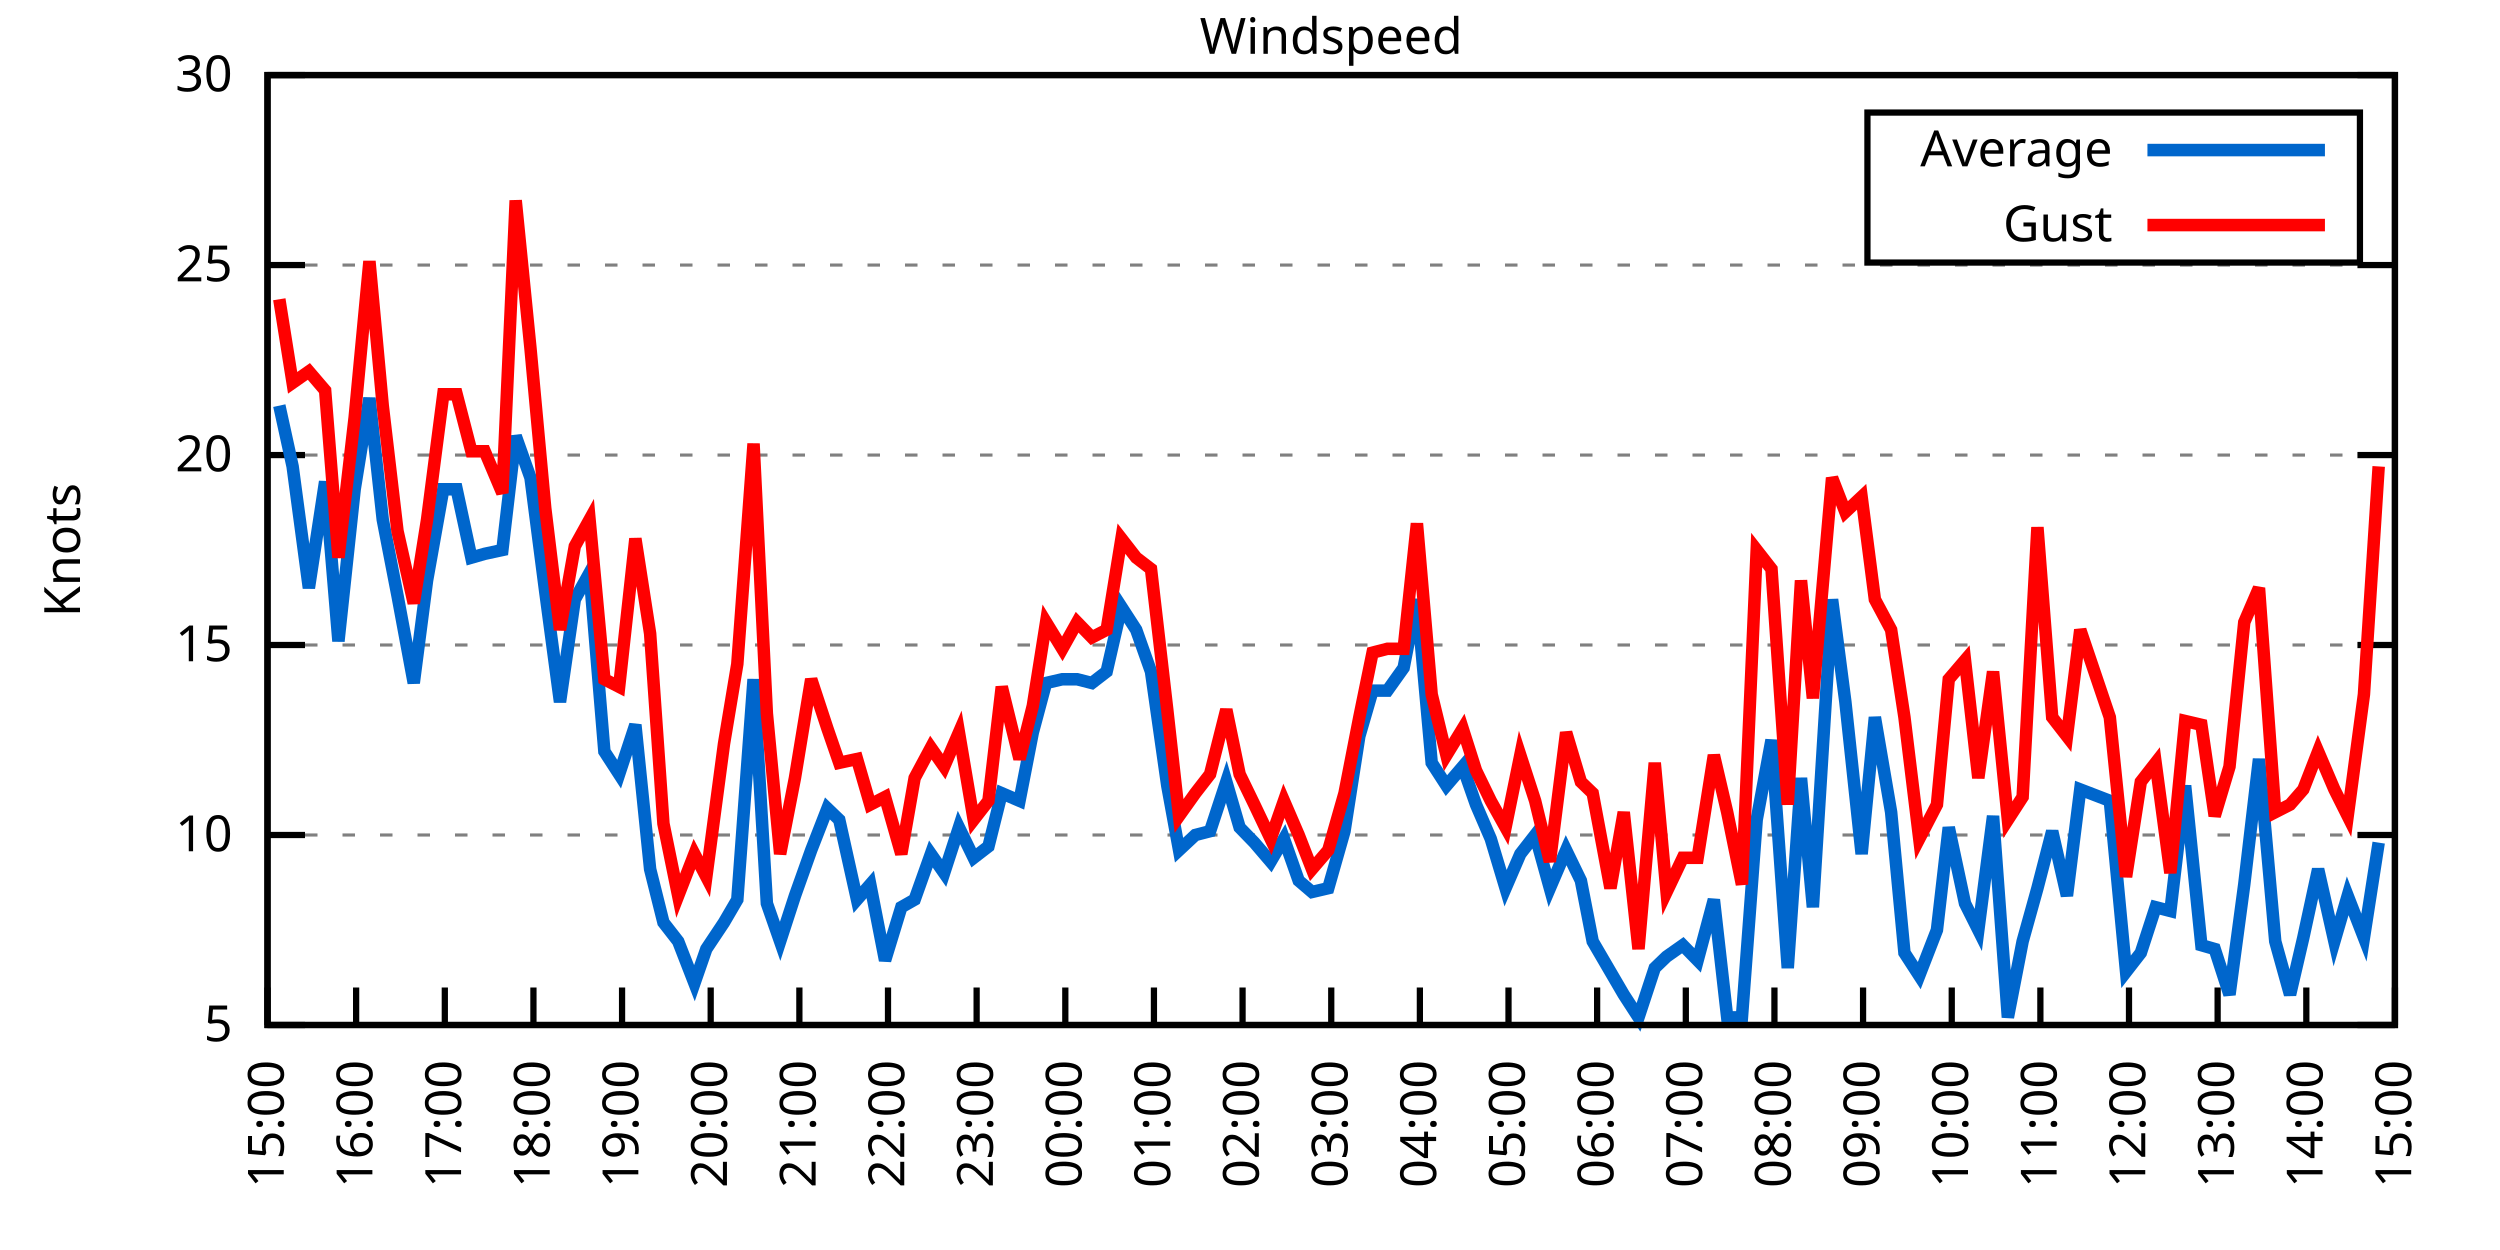
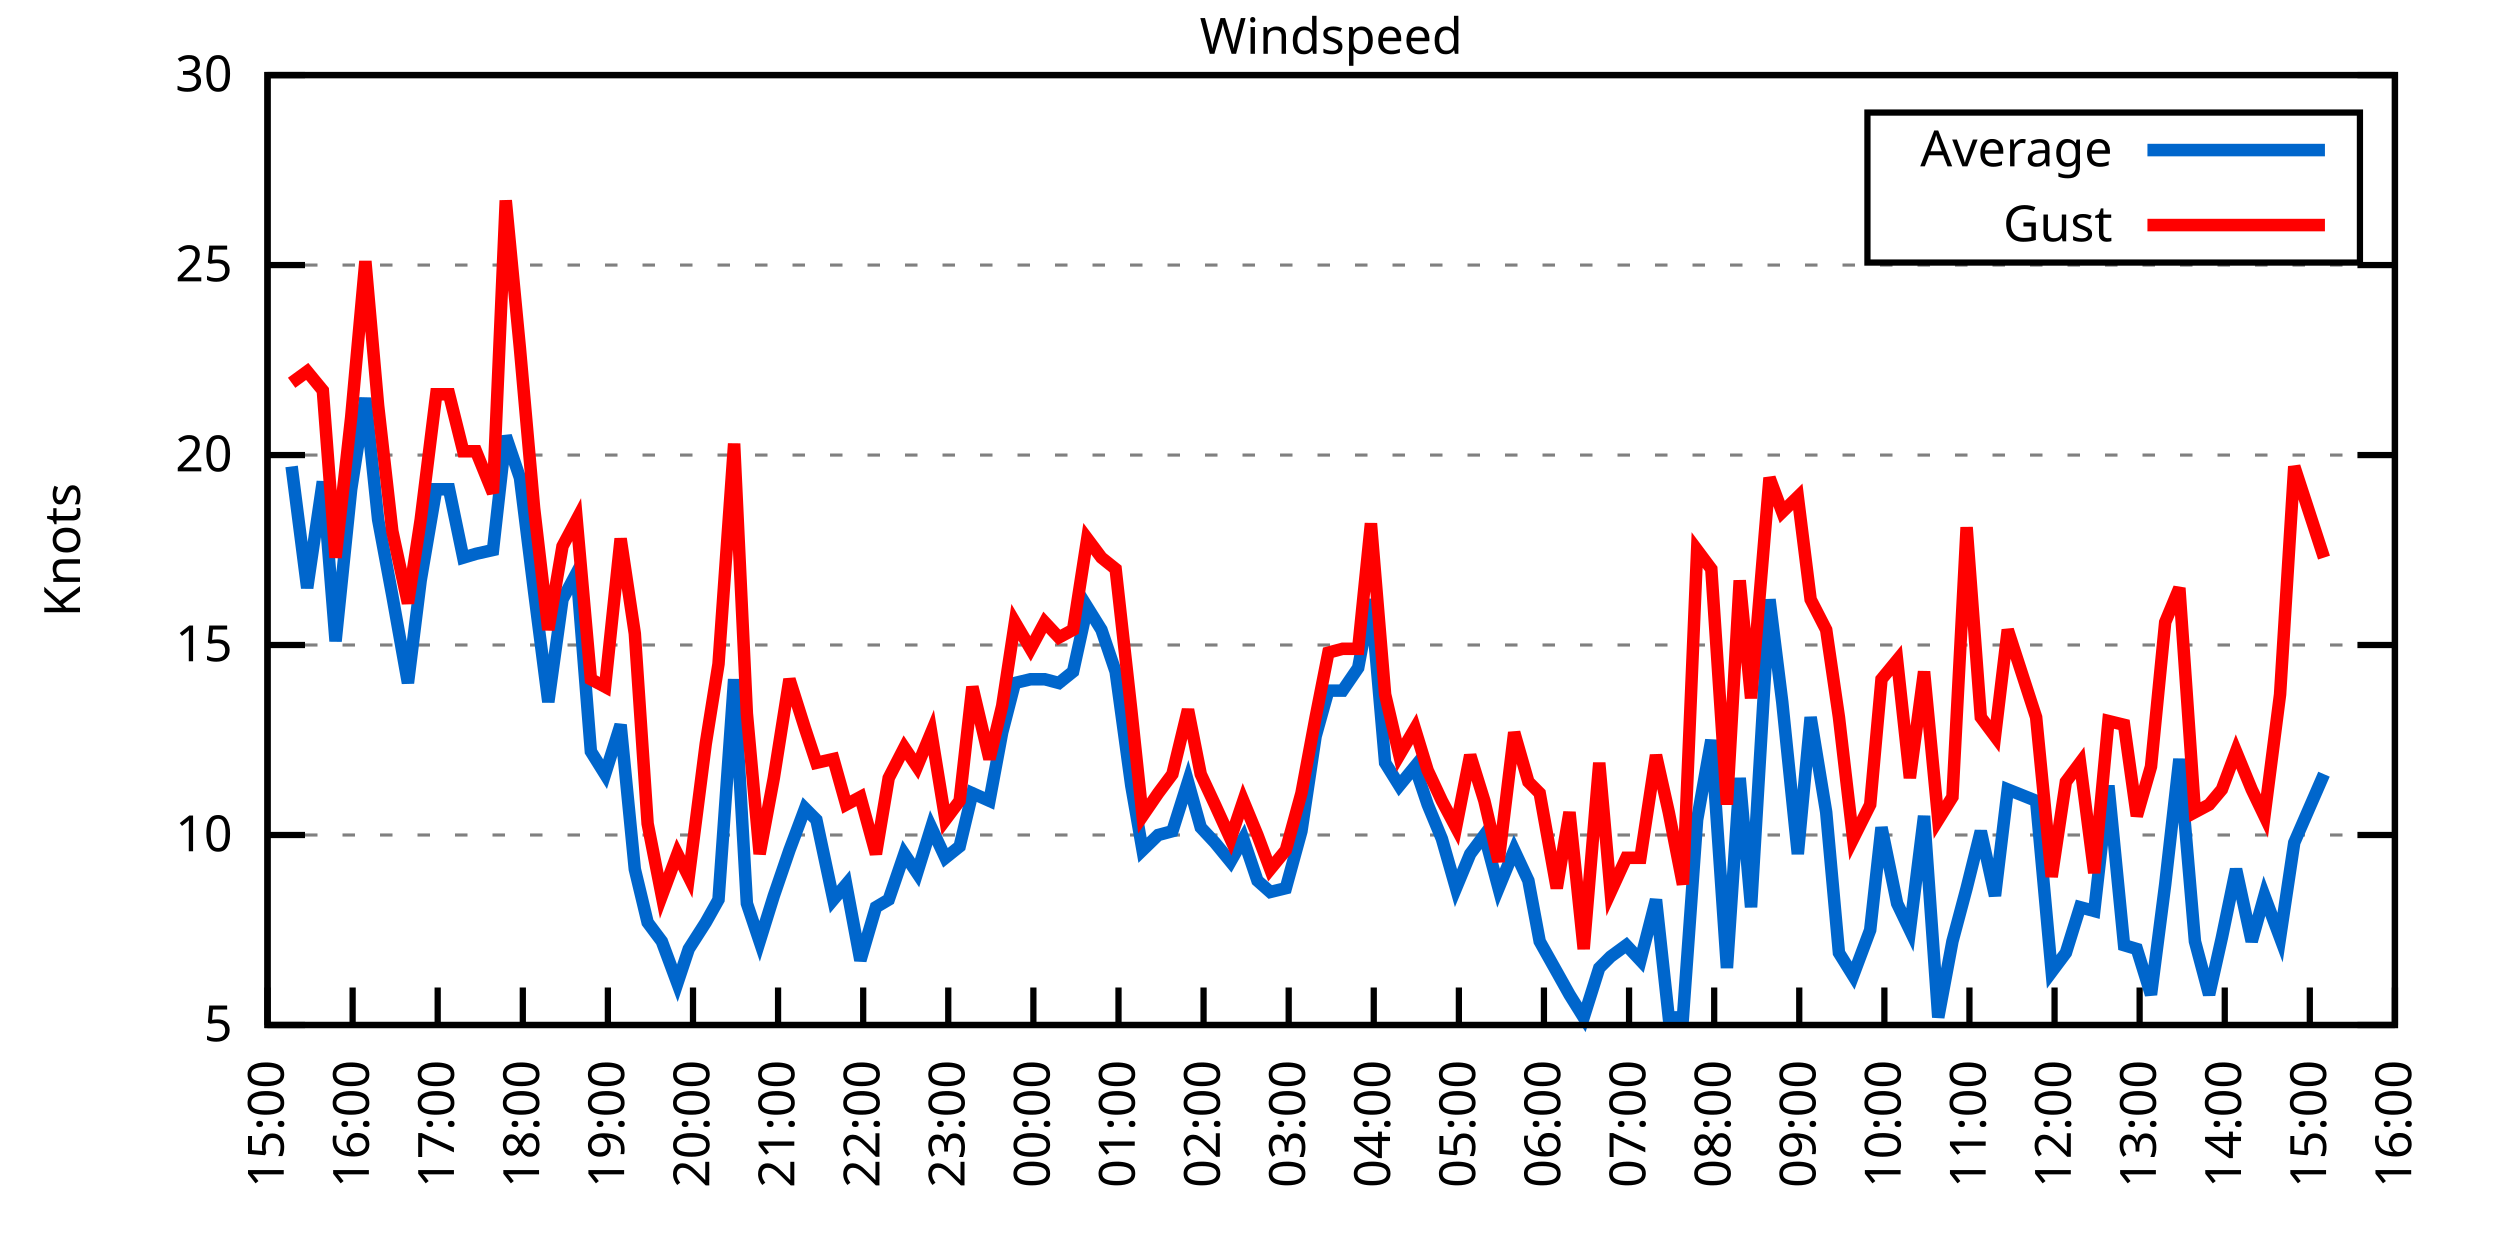
<svg xmlns="http://www.w3.org/2000/svg" xmlns:xlink="http://www.w3.org/1999/xlink" width="400" height="200" viewBox="0 0 400 200">
  <g id="gnuplot_canvas">
    <rect x="0" y="0" width="400" height="200" fill="none" />
    <defs>
      <circle id="gpDot" r="0.5" stroke-width="0.5" stroke="currentColor" />
      <path id="gpPt0" stroke-width="0.333" stroke="currentColor" d="M-1,0 h2 M0,-1 v2" />
      <path id="gpPt1" stroke-width="0.333" stroke="currentColor" d="M-1,-1 L1,1 M1,-1 L-1,1" />
      <path id="gpPt2" stroke-width="0.333" stroke="currentColor" d="M-1,0 L1,0 M0,-1 L0,1 M-1,-1 L1,1 M-1,1 L1,-1" />
      <rect id="gpPt3" stroke-width="0.333" stroke="currentColor" x="-1" y="-1" width="2" height="2" />
      <rect id="gpPt4" stroke-width="0.333" stroke="currentColor" fill="currentColor" x="-1" y="-1" width="2" height="2" />
      <circle id="gpPt5" stroke-width="0.333" stroke="currentColor" cx="0" cy="0" r="1" />
      <use xlink:href="#gpPt5" id="gpPt6" fill="currentColor" stroke="none" />
      <path id="gpPt7" stroke-width="0.333" stroke="currentColor" d="M0,-1.33 L-1.33,0.67 L1.33,0.67 z" />
      <use xlink:href="#gpPt7" id="gpPt8" fill="currentColor" stroke="none" />
      <use xlink:href="#gpPt7" id="gpPt9" stroke="currentColor" transform="rotate(180)" />
      <use xlink:href="#gpPt9" id="gpPt10" fill="currentColor" stroke="none" />
      <use xlink:href="#gpPt3" id="gpPt11" stroke="currentColor" transform="rotate(45)" />
      <use xlink:href="#gpPt11" id="gpPt12" fill="currentColor" stroke="none" />
      <path id="gpPt13" stroke-width="0.333" stroke="currentColor" d="M0,1.330 L1.265,0.411 L0.782,-1.067 L-0.782,-1.076 L-1.265,0.411 z" />
      <use xlink:href="#gpPt13" id="gpPt14" fill="currentColor" stroke="none" />
      <filter id="textbox" filterUnits="objectBoundingBox" x="0" y="0" height="1" width="1">
        <feFlood flood-color="white" flood-opacity="1" result="bgnd" />
        <feComposite in="SourceGraphic" in2="bgnd" operator="atop" />
      </filter>
      <filter id="greybox" filterUnits="objectBoundingBox" x="0" y="0" height="1" width="1">
        <feFlood flood-color="lightgrey" flood-opacity="1" result="grey" />
        <feComposite in="SourceGraphic" in2="grey" operator="atop" />
      </filter>
    </defs>
    <g fill="none" color="white" stroke="currentColor" stroke-width="1.00" stroke-linecap="butt" stroke-linejoin="miter">
</g>
    <g fill="none" color="black" stroke="currentColor" stroke-width="1.00" stroke-linecap="butt" stroke-linejoin="miter">
      <g stroke="none" shape-rendering="crispEdges">
        <polygon fill="rgb(255, 255, 255)" points="42.80,164.00 383.18,164.00 383.18,12.02 42.80,12.02 " />
      </g>
    </g>
    <g fill="none" color="black" stroke="currentColor" stroke-width="1.00" stroke-linecap="butt" stroke-linejoin="miter">
</g>
    <g fill="none" color="black" stroke="black" stroke-width="0.50" stroke-linecap="butt" stroke-linejoin="miter">
</g>
    <g fill="none" color="gray" stroke="currentColor" stroke-width="0.50" stroke-linecap="butt" stroke-linejoin="miter">
      <path stroke="gray" stroke-dasharray="2,4" class="gridline" d="M42.80,164.00 L383.19,164.00  " />
    </g>
    <g fill="none" color="gray" stroke="gray" stroke-width="1.00" stroke-linecap="butt" stroke-linejoin="miter">
</g>
    <g fill="none" color="black" stroke="currentColor" stroke-width="1.00" stroke-linecap="butt" stroke-linejoin="miter">
      <path stroke="black" d="M42.80,164.00 L48.80,164.00 M383.19,164.00 L377.19,164.00  " />
      <g transform="translate(37.20,166.60)" stroke="none" fill="black" font-family="Sans" font-size="8.00" text-anchor="end">
        <text>
          <tspan font-family="Sans"> 5</tspan>
        </text>
      </g>
    </g>
    <g fill="none" color="black" stroke="currentColor" stroke-width="1.00" stroke-linecap="butt" stroke-linejoin="miter">
</g>
    <g fill="none" color="black" stroke="black" stroke-width="0.50" stroke-linecap="butt" stroke-linejoin="miter">
</g>
    <g fill="none" color="gray" stroke="currentColor" stroke-width="0.50" stroke-linecap="butt" stroke-linejoin="miter">
      <path stroke="gray" stroke-dasharray="2,4" class="gridline" d="M42.80,133.60 L383.19,133.60  " />
    </g>
    <g fill="none" color="gray" stroke="gray" stroke-width="1.00" stroke-linecap="butt" stroke-linejoin="miter">
</g>
    <g fill="none" color="black" stroke="currentColor" stroke-width="1.00" stroke-linecap="butt" stroke-linejoin="miter">
      <path stroke="black" d="M42.80,133.60 L48.80,133.60 M383.19,133.60 L377.19,133.60  " />
      <g transform="translate(37.20,136.20)" stroke="none" fill="black" font-family="Sans" font-size="8.00" text-anchor="end">
        <text>
          <tspan font-family="Sans"> 10</tspan>
        </text>
      </g>
    </g>
    <g fill="none" color="black" stroke="currentColor" stroke-width="1.00" stroke-linecap="butt" stroke-linejoin="miter">
</g>
    <g fill="none" color="black" stroke="black" stroke-width="0.50" stroke-linecap="butt" stroke-linejoin="miter">
</g>
    <g fill="none" color="gray" stroke="currentColor" stroke-width="0.50" stroke-linecap="butt" stroke-linejoin="miter">
      <path stroke="gray" stroke-dasharray="2,4" class="gridline" d="M42.80,103.20 L383.19,103.20  " />
    </g>
    <g fill="none" color="gray" stroke="gray" stroke-width="1.00" stroke-linecap="butt" stroke-linejoin="miter">
</g>
    <g fill="none" color="black" stroke="currentColor" stroke-width="1.00" stroke-linecap="butt" stroke-linejoin="miter">
      <path stroke="black" d="M42.80,103.20 L48.80,103.20 M383.19,103.20 L377.19,103.20  " />
      <g transform="translate(37.20,105.80)" stroke="none" fill="black" font-family="Sans" font-size="8.00" text-anchor="end">
        <text>
          <tspan font-family="Sans"> 15</tspan>
        </text>
      </g>
    </g>
    <g fill="none" color="black" stroke="currentColor" stroke-width="1.00" stroke-linecap="butt" stroke-linejoin="miter">
</g>
    <g fill="none" color="black" stroke="black" stroke-width="0.50" stroke-linecap="butt" stroke-linejoin="miter">
</g>
    <g fill="none" color="gray" stroke="currentColor" stroke-width="0.50" stroke-linecap="butt" stroke-linejoin="miter">
      <path stroke="gray" stroke-dasharray="2,4" class="gridline" d="M42.80,72.81 L383.19,72.81  " />
    </g>
    <g fill="none" color="gray" stroke="gray" stroke-width="1.00" stroke-linecap="butt" stroke-linejoin="miter">
</g>
    <g fill="none" color="black" stroke="currentColor" stroke-width="1.00" stroke-linecap="butt" stroke-linejoin="miter">
      <path stroke="black" d="M42.80,72.81 L48.80,72.81 M383.19,72.81 L377.19,72.81  " />
      <g transform="translate(37.20,75.41)" stroke="none" fill="black" font-family="Sans" font-size="8.00" text-anchor="end">
        <text>
          <tspan font-family="Sans"> 20</tspan>
        </text>
      </g>
    </g>
    <g fill="none" color="black" stroke="currentColor" stroke-width="1.00" stroke-linecap="butt" stroke-linejoin="miter">
</g>
    <g fill="none" color="black" stroke="black" stroke-width="0.50" stroke-linecap="butt" stroke-linejoin="miter">
</g>
    <g fill="none" color="gray" stroke="currentColor" stroke-width="0.50" stroke-linecap="butt" stroke-linejoin="miter">
      <path stroke="gray" stroke-dasharray="2,4" class="gridline" d="M42.80,42.41 L383.19,42.41  " />
    </g>
    <g fill="none" color="gray" stroke="gray" stroke-width="1.00" stroke-linecap="butt" stroke-linejoin="miter">
</g>
    <g fill="none" color="black" stroke="currentColor" stroke-width="1.00" stroke-linecap="butt" stroke-linejoin="miter">
      <path stroke="black" d="M42.80,42.41 L48.80,42.41 M383.19,42.41 L377.19,42.41  " />
      <g transform="translate(37.20,45.01)" stroke="none" fill="black" font-family="Sans" font-size="8.00" text-anchor="end">
        <text>
          <tspan font-family="Sans"> 25</tspan>
        </text>
      </g>
    </g>
    <g fill="none" color="black" stroke="currentColor" stroke-width="1.00" stroke-linecap="butt" stroke-linejoin="miter">
</g>
    <g fill="none" color="black" stroke="black" stroke-width="0.50" stroke-linecap="butt" stroke-linejoin="miter">
</g>
    <g fill="none" color="gray" stroke="currentColor" stroke-width="0.50" stroke-linecap="butt" stroke-linejoin="miter">
      <path stroke="gray" stroke-dasharray="2,4" class="gridline" d="M42.80,12.01 L383.19,12.01  " />
    </g>
    <g fill="none" color="gray" stroke="gray" stroke-width="1.00" stroke-linecap="butt" stroke-linejoin="miter">
</g>
    <g fill="none" color="black" stroke="currentColor" stroke-width="1.00" stroke-linecap="butt" stroke-linejoin="miter">
      <path stroke="black" d="M42.80,12.01 L48.80,12.01 M383.19,12.01 L377.19,12.01  " />
      <g transform="translate(37.20,14.61)" stroke="none" fill="black" font-family="Sans" font-size="8.00" text-anchor="end">
        <text>
          <tspan font-family="Sans"> 30</tspan>
        </text>
      </g>
    </g>
    <g fill="none" color="black" stroke="currentColor" stroke-width="1.00" stroke-linecap="butt" stroke-linejoin="miter">
      <path stroke="black" d="M42.80,164.00 L42.80,158.00  " />
      <g transform="translate(45.40,169.60) rotate(270.00)" stroke="none" fill="black" font-family="Sans" font-size="8.00" text-anchor="end">
        <text>
          <tspan font-family="Sans">15:00</tspan>
        </text>
      </g>
    </g>
    <g fill="none" color="black" stroke="currentColor" stroke-width="1.00" stroke-linecap="butt" stroke-linejoin="miter">
-       <path stroke="black" d="M56.98,164.00 L56.98,158.00  " />
-       <g transform="translate(59.58,169.60) rotate(270.00)" stroke="none" fill="black" font-family="Sans" font-size="8.00" text-anchor="end">
+       <path stroke="black" d="M56.42,164.00 L56.42,158.00  " />
+       <g transform="translate(59.02,169.60) rotate(270.00)" stroke="none" fill="black" font-family="Sans" font-size="8.00" text-anchor="end">
        <text>
          <tspan font-family="Sans">16:00</tspan>
        </text>
      </g>
    </g>
    <g fill="none" color="black" stroke="currentColor" stroke-width="1.00" stroke-linecap="butt" stroke-linejoin="miter">
-       <path stroke="black" d="M71.17,164.00 L71.17,158.00  " />
-       <g transform="translate(73.77,169.60) rotate(270.00)" stroke="none" fill="black" font-family="Sans" font-size="8.00" text-anchor="end">
+       <path stroke="black" d="M70.03,164.00 L70.03,158.00  " />
+       <g transform="translate(72.63,169.60) rotate(270.00)" stroke="none" fill="black" font-family="Sans" font-size="8.00" text-anchor="end">
        <text>
          <tspan font-family="Sans">17:00</tspan>
        </text>
      </g>
    </g>
    <g fill="none" color="black" stroke="currentColor" stroke-width="1.00" stroke-linecap="butt" stroke-linejoin="miter">
-       <path stroke="black" d="M85.35,164.00 L85.35,158.00  " />
-       <g transform="translate(87.95,169.60) rotate(270.00)" stroke="none" fill="black" font-family="Sans" font-size="8.00" text-anchor="end">
+       <path stroke="black" d="M83.65,164.00 L83.65,158.00  " />
+       <g transform="translate(86.25,169.60) rotate(270.00)" stroke="none" fill="black" font-family="Sans" font-size="8.00" text-anchor="end">
        <text>
          <tspan font-family="Sans">18:00</tspan>
        </text>
      </g>
    </g>
    <g fill="none" color="black" stroke="currentColor" stroke-width="1.00" stroke-linecap="butt" stroke-linejoin="miter">
-       <path stroke="black" d="M99.53,164.00 L99.53,158.00  " />
-       <g transform="translate(102.13,169.60) rotate(270.00)" stroke="none" fill="black" font-family="Sans" font-size="8.00" text-anchor="end">
+       <path stroke="black" d="M97.26,164.00 L97.26,158.00  " />
+       <g transform="translate(99.86,169.60) rotate(270.00)" stroke="none" fill="black" font-family="Sans" font-size="8.00" text-anchor="end">
        <text>
          <tspan font-family="Sans">19:00</tspan>
        </text>
      </g>
    </g>
    <g fill="none" color="black" stroke="currentColor" stroke-width="1.00" stroke-linecap="butt" stroke-linejoin="miter">
-       <path stroke="black" d="M113.71,164.00 L113.71,158.00  " />
-       <g transform="translate(116.31,169.60) rotate(270.00)" stroke="none" fill="black" font-family="Sans" font-size="8.00" text-anchor="end">
+       <path stroke="black" d="M110.88,164.00 L110.88,158.00  " />
+       <g transform="translate(113.48,169.60) rotate(270.00)" stroke="none" fill="black" font-family="Sans" font-size="8.00" text-anchor="end">
        <text>
          <tspan font-family="Sans">20:00</tspan>
        </text>
      </g>
    </g>
    <g fill="none" color="black" stroke="currentColor" stroke-width="1.00" stroke-linecap="butt" stroke-linejoin="miter">
-       <path stroke="black" d="M127.90,164.00 L127.90,158.00  " />
-       <g transform="translate(130.50,169.60) rotate(270.00)" stroke="none" fill="black" font-family="Sans" font-size="8.00" text-anchor="end">
+       <path stroke="black" d="M124.49,164.00 L124.49,158.00  " />
+       <g transform="translate(127.09,169.60) rotate(270.00)" stroke="none" fill="black" font-family="Sans" font-size="8.00" text-anchor="end">
        <text>
          <tspan font-family="Sans">21:00</tspan>
        </text>
      </g>
    </g>
    <g fill="none" color="black" stroke="currentColor" stroke-width="1.00" stroke-linecap="butt" stroke-linejoin="miter">
-       <path stroke="black" d="M142.08,164.00 L142.08,158.00  " />
-       <g transform="translate(144.68,169.60) rotate(270.00)" stroke="none" fill="black" font-family="Sans" font-size="8.00" text-anchor="end">
+       <path stroke="black" d="M138.11,164.00 L138.11,158.00  " />
+       <g transform="translate(140.71,169.60) rotate(270.00)" stroke="none" fill="black" font-family="Sans" font-size="8.00" text-anchor="end">
        <text>
          <tspan font-family="Sans">22:00</tspan>
        </text>
      </g>
    </g>
    <g fill="none" color="black" stroke="currentColor" stroke-width="1.00" stroke-linecap="butt" stroke-linejoin="miter">
-       <path stroke="black" d="M156.26,164.00 L156.26,158.00  " />
-       <g transform="translate(158.86,169.60) rotate(270.00)" stroke="none" fill="black" font-family="Sans" font-size="8.00" text-anchor="end">
+       <path stroke="black" d="M151.72,164.00 L151.72,158.00  " />
+       <g transform="translate(154.32,169.60) rotate(270.00)" stroke="none" fill="black" font-family="Sans" font-size="8.00" text-anchor="end">
        <text>
          <tspan font-family="Sans">23:00</tspan>
        </text>
      </g>
    </g>
    <g fill="none" color="black" stroke="currentColor" stroke-width="1.00" stroke-linecap="butt" stroke-linejoin="miter">
-       <path stroke="black" d="M170.45,164.00 L170.45,158.00  " />
-       <g transform="translate(173.05,169.60) rotate(270.00)" stroke="none" fill="black" font-family="Sans" font-size="8.00" text-anchor="end">
+       <path stroke="black" d="M165.34,164.00 L165.34,158.00  " />
+       <g transform="translate(167.94,169.60) rotate(270.00)" stroke="none" fill="black" font-family="Sans" font-size="8.00" text-anchor="end">
        <text>
          <tspan font-family="Sans">00:00</tspan>
        </text>
      </g>
    </g>
    <g fill="none" color="black" stroke="currentColor" stroke-width="1.00" stroke-linecap="butt" stroke-linejoin="miter">
-       <path stroke="black" d="M184.63,164.00 L184.63,158.00  " />
-       <g transform="translate(187.23,169.60) rotate(270.00)" stroke="none" fill="black" font-family="Sans" font-size="8.00" text-anchor="end">
+       <path stroke="black" d="M178.96,164.00 L178.96,158.00  " />
+       <g transform="translate(181.56,169.60) rotate(270.00)" stroke="none" fill="black" font-family="Sans" font-size="8.00" text-anchor="end">
        <text>
          <tspan font-family="Sans">01:00</tspan>
        </text>
      </g>
    </g>
    <g fill="none" color="black" stroke="currentColor" stroke-width="1.00" stroke-linecap="butt" stroke-linejoin="miter">
-       <path stroke="black" d="M198.81,164.00 L198.81,158.00  " />
-       <g transform="translate(201.41,169.60) rotate(270.00)" stroke="none" fill="black" font-family="Sans" font-size="8.00" text-anchor="end">
+       <path stroke="black" d="M192.57,164.00 L192.57,158.00  " />
+       <g transform="translate(195.17,169.60) rotate(270.00)" stroke="none" fill="black" font-family="Sans" font-size="8.00" text-anchor="end">
        <text>
          <tspan font-family="Sans">02:00</tspan>
        </text>
      </g>
    </g>
    <g fill="none" color="black" stroke="currentColor" stroke-width="1.00" stroke-linecap="butt" stroke-linejoin="miter">
-       <path stroke="black" d="M213.00,164.00 L213.00,158.00  " />
-       <g transform="translate(215.60,169.60) rotate(270.00)" stroke="none" fill="black" font-family="Sans" font-size="8.00" text-anchor="end">
+       <path stroke="black" d="M206.19,164.00 L206.19,158.00  " />
+       <g transform="translate(208.79,169.60) rotate(270.00)" stroke="none" fill="black" font-family="Sans" font-size="8.00" text-anchor="end">
        <text>
          <tspan font-family="Sans">03:00</tspan>
        </text>
      </g>
    </g>
    <g fill="none" color="black" stroke="currentColor" stroke-width="1.00" stroke-linecap="butt" stroke-linejoin="miter">
-       <path stroke="black" d="M227.18,164.00 L227.18,158.00  " />
-       <g transform="translate(229.78,169.60) rotate(270.00)" stroke="none" fill="black" font-family="Sans" font-size="8.00" text-anchor="end">
+       <path stroke="black" d="M219.80,164.00 L219.80,158.00  " />
+       <g transform="translate(222.40,169.60) rotate(270.00)" stroke="none" fill="black" font-family="Sans" font-size="8.00" text-anchor="end">
        <text>
          <tspan font-family="Sans">04:00</tspan>
        </text>
      </g>
    </g>
    <g fill="none" color="black" stroke="currentColor" stroke-width="1.00" stroke-linecap="butt" stroke-linejoin="miter">
-       <path stroke="black" d="M241.36,164.00 L241.36,158.00  " />
-       <g transform="translate(243.96,169.60) rotate(270.00)" stroke="none" fill="black" font-family="Sans" font-size="8.00" text-anchor="end">
+       <path stroke="black" d="M233.42,164.00 L233.42,158.00  " />
+       <g transform="translate(236.02,169.60) rotate(270.00)" stroke="none" fill="black" font-family="Sans" font-size="8.00" text-anchor="end">
        <text>
          <tspan font-family="Sans">05:00</tspan>
        </text>
      </g>
    </g>
    <g fill="none" color="black" stroke="currentColor" stroke-width="1.00" stroke-linecap="butt" stroke-linejoin="miter">
-       <path stroke="black" d="M255.54,164.00 L255.54,158.00  " />
-       <g transform="translate(258.14,169.60) rotate(270.00)" stroke="none" fill="black" font-family="Sans" font-size="8.00" text-anchor="end">
+       <path stroke="black" d="M247.03,164.00 L247.03,158.00  " />
+       <g transform="translate(249.63,169.60) rotate(270.00)" stroke="none" fill="black" font-family="Sans" font-size="8.00" text-anchor="end">
        <text>
          <tspan font-family="Sans">06:00</tspan>
        </text>
      </g>
    </g>
    <g fill="none" color="black" stroke="currentColor" stroke-width="1.00" stroke-linecap="butt" stroke-linejoin="miter">
-       <path stroke="black" d="M269.73,164.00 L269.73,158.00  " />
-       <g transform="translate(272.33,169.60) rotate(270.00)" stroke="none" fill="black" font-family="Sans" font-size="8.00" text-anchor="end">
+       <path stroke="black" d="M260.65,164.00 L260.65,158.00  " />
+       <g transform="translate(263.25,169.60) rotate(270.00)" stroke="none" fill="black" font-family="Sans" font-size="8.00" text-anchor="end">
        <text>
          <tspan font-family="Sans">07:00</tspan>
        </text>
      </g>
    </g>
    <g fill="none" color="black" stroke="currentColor" stroke-width="1.00" stroke-linecap="butt" stroke-linejoin="miter">
-       <path stroke="black" d="M283.91,164.00 L283.91,158.00  " />
-       <g transform="translate(286.51,169.60) rotate(270.00)" stroke="none" fill="black" font-family="Sans" font-size="8.00" text-anchor="end">
+       <path stroke="black" d="M274.27,164.00 L274.27,158.00  " />
+       <g transform="translate(276.87,169.60) rotate(270.00)" stroke="none" fill="black" font-family="Sans" font-size="8.00" text-anchor="end">
        <text>
          <tspan font-family="Sans">08:00</tspan>
        </text>
      </g>
    </g>
    <g fill="none" color="black" stroke="currentColor" stroke-width="1.00" stroke-linecap="butt" stroke-linejoin="miter">
-       <path stroke="black" d="M298.09,164.00 L298.09,158.00  " />
-       <g transform="translate(300.69,169.60) rotate(270.00)" stroke="none" fill="black" font-family="Sans" font-size="8.00" text-anchor="end">
+       <path stroke="black" d="M287.88,164.00 L287.88,158.00  " />
+       <g transform="translate(290.48,169.60) rotate(270.00)" stroke="none" fill="black" font-family="Sans" font-size="8.00" text-anchor="end">
        <text>
          <tspan font-family="Sans">09:00</tspan>
        </text>
      </g>
    </g>
    <g fill="none" color="black" stroke="currentColor" stroke-width="1.00" stroke-linecap="butt" stroke-linejoin="miter">
-       <path stroke="black" d="M312.28,164.00 L312.28,158.00  " />
-       <g transform="translate(314.88,169.60) rotate(270.00)" stroke="none" fill="black" font-family="Sans" font-size="8.00" text-anchor="end">
+       <path stroke="black" d="M301.50,164.00 L301.50,158.00  " />
+       <g transform="translate(304.10,169.60) rotate(270.00)" stroke="none" fill="black" font-family="Sans" font-size="8.00" text-anchor="end">
        <text>
          <tspan font-family="Sans">10:00</tspan>
        </text>
      </g>
    </g>
    <g fill="none" color="black" stroke="currentColor" stroke-width="1.00" stroke-linecap="butt" stroke-linejoin="miter">
-       <path stroke="black" d="M326.46,164.00 L326.46,158.00  " />
-       <g transform="translate(329.06,169.60) rotate(270.00)" stroke="none" fill="black" font-family="Sans" font-size="8.00" text-anchor="end">
+       <path stroke="black" d="M315.11,164.00 L315.11,158.00  " />
+       <g transform="translate(317.71,169.60) rotate(270.00)" stroke="none" fill="black" font-family="Sans" font-size="8.00" text-anchor="end">
        <text>
          <tspan font-family="Sans">11:00</tspan>
        </text>
      </g>
    </g>
    <g fill="none" color="black" stroke="currentColor" stroke-width="1.00" stroke-linecap="butt" stroke-linejoin="miter">
-       <path stroke="black" d="M340.64,164.00 L340.64,158.00  " />
-       <g transform="translate(343.24,169.60) rotate(270.00)" stroke="none" fill="black" font-family="Sans" font-size="8.00" text-anchor="end">
+       <path stroke="black" d="M328.73,164.00 L328.73,158.00  " />
+       <g transform="translate(331.33,169.60) rotate(270.00)" stroke="none" fill="black" font-family="Sans" font-size="8.00" text-anchor="end">
        <text>
          <tspan font-family="Sans">12:00</tspan>
        </text>
      </g>
    </g>
    <g fill="none" color="black" stroke="currentColor" stroke-width="1.00" stroke-linecap="butt" stroke-linejoin="miter">
-       <path stroke="black" d="M354.82,164.00 L354.82,158.00  " />
-       <g transform="translate(357.42,169.60) rotate(270.00)" stroke="none" fill="black" font-family="Sans" font-size="8.00" text-anchor="end">
+       <path stroke="black" d="M342.34,164.00 L342.34,158.00  " />
+       <g transform="translate(344.94,169.60) rotate(270.00)" stroke="none" fill="black" font-family="Sans" font-size="8.00" text-anchor="end">
        <text>
          <tspan font-family="Sans">13:00</tspan>
        </text>
      </g>
    </g>
    <g fill="none" color="black" stroke="currentColor" stroke-width="1.00" stroke-linecap="butt" stroke-linejoin="miter">
-       <path stroke="black" d="M369.01,164.00 L369.01,158.00  " />
-       <g transform="translate(371.61,169.60) rotate(270.00)" stroke="none" fill="black" font-family="Sans" font-size="8.00" text-anchor="end">
+       <path stroke="black" d="M355.96,164.00 L355.96,158.00  " />
+       <g transform="translate(358.56,169.60) rotate(270.00)" stroke="none" fill="black" font-family="Sans" font-size="8.00" text-anchor="end">
        <text>
          <tspan font-family="Sans">14:00</tspan>
+         </text>
+       </g>
+     </g>
+     <g fill="none" color="black" stroke="currentColor" stroke-width="1.00" stroke-linecap="butt" stroke-linejoin="miter">
+       <path stroke="black" d="M369.57,164.00 L369.57,158.00  " />
+       <g transform="translate(372.17,169.60) rotate(270.00)" stroke="none" fill="black" font-family="Sans" font-size="8.00" text-anchor="end">
+         <text>
+           <tspan font-family="Sans">15:00</tspan>
        </text>
      </g>
    </g>
    <g fill="none" color="black" stroke="currentColor" stroke-width="1.00" stroke-linecap="butt" stroke-linejoin="miter">
      <path stroke="black" d="M383.19,164.00 L383.19,158.00  " />
      <g transform="translate(385.79,169.60) rotate(270.00)" stroke="none" fill="black" font-family="Sans" font-size="8.00" text-anchor="end">
        <text>
-           <tspan font-family="Sans">15:00</tspan>
+           <tspan font-family="Sans">16:00</tspan>
        </text>
      </g>
    </g>
    <g fill="none" color="black" stroke="currentColor" stroke-width="1.00" stroke-linecap="butt" stroke-linejoin="miter">
</g>
    <g fill="none" color="black" stroke="currentColor" stroke-width="1.00" stroke-linecap="butt" stroke-linejoin="miter">
      <path stroke="black" d="M42.80,12.01 L42.80,164.00 L383.19,164.00 L383.19,12.01 L42.80,12.01 Z  " />
    </g>
    <g fill="none" color="black" stroke="currentColor" stroke-width="1.00" stroke-linecap="butt" stroke-linejoin="miter">
</g>
    <g fill="none" color="black" stroke="currentColor" stroke-width="1.00" stroke-linecap="butt" stroke-linejoin="miter">
      <path stroke="black" d="M298.79,42.01 L298.79,18.01 L377.59,18.01 L377.59,42.01 L298.79,42.01 Z  " />
    </g>
    <g id="Windspeed_plot_1">
      <g fill="none" color="white" stroke="black" stroke-width="2.00" stroke-linecap="butt" stroke-linejoin="miter">
</g>
      <g fill="none" color="black" stroke="currentColor" stroke-width="2.00" stroke-linecap="butt" stroke-linejoin="miter">
        <g transform="translate(337.99,26.61)" stroke="none" fill="black" font-family="Sans" font-size="8.00" text-anchor="end">
          <text>
            <tspan font-family="Sans">Average</tspan>
          </text>
        </g>
      </g>
      <g fill="none" color="black" stroke="currentColor" stroke-width="2.00" stroke-linecap="butt" stroke-linejoin="miter">
-         <path stroke="rgb(  0, 102, 204)" d="M343.59,24.01 L371.99,24.01 M44.69,64.90 L46.82,74.63 L49.42,94.08 L52.02,77.06 L54.15,102.60 L56.75,78.28   L59.11,63.69 L61.24,83.14 L63.60,95.30 L66.20,109.28 L68.33,92.87 L70.93,78.28 L73.06,78.28 L75.42,89.22   L77.55,88.61 L80.38,88.00 L82.51,69.77 L84.88,76.45 L87.24,94.69 L89.60,112.32 L91.97,95.91 L94.33,91.65   L96.70,120.23 L99.06,123.87 L101.66,115.97 L104.02,139.07 L106.15,147.59 L108.51,150.62 L111.11,157.31 L113.01,151.84   L115.84,147.59 L117.97,143.94 L120.57,108.68 L122.70,144.55 L124.82,150.62 L127.19,143.33 L129.79,136.03 L132.39,129.35   L134.28,131.17 L137.12,143.94 L139.24,141.51 L141.61,153.66 L144.21,145.15 L146.34,143.94 L148.94,136.64 L151.06,139.68   L153.43,132.39 L155.79,137.25 L158.15,135.43 L160.28,126.91 L163.12,128.13 L165.25,117.19 L167.37,109.28 L169.97,108.68   L172.34,108.68 L174.70,109.28 L177.06,107.46 L179.43,97.12 L181.79,100.77 L184.16,107.46 L186.76,125.70 L188.65,136.03   L191.25,133.60 L193.61,132.99 L196.21,125.09 L198.34,132.39 L200.70,134.82 L203.30,137.86 L205.43,134.21 L207.79,140.90   L209.92,142.72 L212.52,142.11 L215.12,132.99 L217.49,117.80 L219.61,110.50 L221.98,110.50 L224.58,106.85 L226.71,95.91   L229.07,122.05 L231.43,125.70 L234.03,122.66 L236.16,128.74 L238.52,134.21 L240.89,142.11 L243.25,136.64 L245.62,133.60   L247.98,142.11 L250.58,136.03 L252.94,140.90 L254.83,150.62 L257.67,155.49 L259.80,159.14 L262.16,162.78 L264.76,154.88   L266.65,153.06 L269.25,151.23 L271.62,153.66 L274.22,143.94 L276.35,162.78 L278.71,162.78 L281.07,131.17 L283.44,118.40   L286.04,154.88 L288.16,124.48 L290.06,145.15 L293.13,95.91 L295.26,112.32 L297.86,136.64 L299.98,114.76 L302.58,129.95   L304.71,152.45 L307.08,156.10 L309.91,148.80 L311.80,132.39 L314.40,144.55 L316.53,148.80 L318.89,130.56 L321.26,162.78   L323.62,150.62 L325.99,142.11 L328.35,132.99 L330.71,143.33 L332.84,126.31 L337.57,128.13 L340.17,155.49 L342.53,152.45   L344.90,145.15 L347.26,145.76 L349.62,125.70 L352.22,151.23 L354.35,151.84 L356.72,159.14 L359.08,141.51 L361.44,121.44   L364.04,150.62 L366.41,159.14 L368.53,150.02 L370.90,139.07 L373.50,150.62 L375.63,143.33 L378.23,150.02 L380.59,134.82    " />
+         <path stroke="rgb(  0, 102, 204)" d="M343.59,24.01 L371.99,24.01 M46.66,74.63 L49.15,94.08 L51.65,77.06 L53.69,102.60 L56.19,78.28 L58.46,63.69   L60.50,83.14 L62.77,95.30 L65.27,109.28 L67.31,92.87 L69.80,78.28 L71.85,78.28 L74.12,89.22 L76.16,88.61   L78.88,88.00 L80.92,69.77 L83.19,76.45 L85.46,94.69 L87.73,112.32 L90.00,95.91 L92.27,91.65 L94.54,120.23   L96.81,123.87 L99.30,115.97 L101.57,139.07 L103.62,147.59 L105.89,150.62 L108.38,157.31 L110.20,151.84 L112.92,147.59   L114.96,143.94 L117.46,108.68 L119.50,144.55 L121.54,150.62 L123.81,143.33 L126.31,136.03 L128.81,129.35 L130.62,131.17   L133.34,143.94 L135.39,141.51 L137.66,153.66 L140.15,145.15 L142.19,143.94 L144.69,136.64 L146.73,139.68 L149.00,132.39   L151.27,137.25 L153.54,135.43 L155.58,126.91 L158.31,128.13 L160.35,117.19 L162.39,109.28 L164.89,108.68 L167.16,108.68   L169.43,109.28 L171.69,107.46 L173.96,97.12 L176.23,100.77 L178.50,107.46 L181.00,125.70 L182.81,136.03 L185.31,133.60   L187.58,132.99 L190.08,125.09 L192.12,132.39 L194.39,134.82 L196.88,137.86 L198.93,134.21 L201.19,140.90 L203.24,142.72   L205.73,142.11 L208.23,132.99 L210.50,117.80 L212.54,110.50 L214.81,110.50 L217.31,106.85 L219.35,95.91 L221.62,122.05   L223.89,125.70 L226.38,122.66 L228.43,128.74 L230.70,134.21 L232.96,142.11 L235.23,136.64 L237.50,133.60 L239.77,142.11   L242.27,136.03 L244.54,140.90 L246.35,150.62 L249.08,155.49 L251.12,159.14 L253.39,162.78 L255.88,154.88 L257.70,153.06   L260.20,151.23 L262.47,153.66 L264.96,143.94 L267.00,162.78 L269.27,162.78 L271.54,131.17 L273.81,118.40 L276.31,154.88   L278.35,124.48 L280.17,145.15 L283.12,95.91 L285.16,112.32 L287.65,136.64 L289.70,114.76 L292.19,129.95 L294.23,152.45   L296.50,156.10 L299.23,148.80 L301.04,132.39 L303.54,144.55 L305.58,148.80 L307.85,130.56 L310.12,162.78 L312.39,150.62   L314.66,142.11 L316.93,132.99 L319.20,143.33 L321.24,126.31 L325.78,128.13 L328.27,155.49 L330.54,152.45 L332.81,145.15   L335.08,145.76 L337.35,125.70 L339.85,151.23 L341.89,151.84 L344.16,159.14 L346.43,141.51 L348.70,121.44 L351.19,150.62   L353.46,159.14 L355.50,150.02 L357.77,139.07 L360.27,150.62 L362.31,143.33 L364.81,150.02 L367.08,134.82 L371.84,123.87    " />
      </g>
    </g>
    <g id="Windspeed_plot_2">
      <g fill="none" color="black" stroke="currentColor" stroke-width="2.00" stroke-linecap="butt" stroke-linejoin="miter">
        <g transform="translate(337.99,38.61)" stroke="none" fill="black" font-family="Sans" font-size="8.00" text-anchor="end">
          <text>
            <tspan font-family="Sans">Gust</tspan>
          </text>
        </g>
      </g>
      <g fill="none" color="black" stroke="currentColor" stroke-width="2.00" stroke-linecap="butt" stroke-linejoin="miter">
-         <path stroke="rgb(255,   0,   0)" d="M343.59,36.01 L371.99,36.01 M44.69,47.88 L46.82,61.25 L49.42,59.43 L52.02,62.47 L54.15,89.22 L56.75,66.73   L59.11,41.80 L61.24,64.90 L63.60,84.97 L66.20,96.52 L68.33,83.14 L70.93,63.08 L73.06,63.08 L75.42,72.20   L77.55,72.20 L80.38,78.89 L82.51,32.07 L84.88,55.78 L87.24,81.32 L89.60,100.77 L91.97,87.40 L94.33,83.14   L96.70,108.68 L99.06,109.89 L101.66,86.18 L104.02,101.38 L106.15,131.78 L108.51,143.33 L111.11,136.64 L113.01,140.29   L115.84,119.01 L117.97,106.24 L120.57,70.98 L122.70,114.15 L124.82,136.64 L127.19,124.48 L129.79,108.68 L132.39,116.58   L134.28,122.05 L137.12,121.44 L139.24,128.74 L141.61,127.52 L144.21,136.64 L146.34,124.48 L148.94,119.62 L151.06,122.66   L153.43,117.19 L155.79,131.17 L158.15,128.13 L160.28,109.89 L163.12,121.44 L165.25,112.93 L167.37,99.56 L169.97,103.81   L172.34,99.56 L174.70,101.99 L177.06,100.77 L179.43,86.18 L181.79,89.22 L184.16,91.04 L186.76,113.54 L188.65,130.56   L191.25,126.91 L193.61,123.87 L196.21,113.54 L198.34,123.87 L200.70,128.74 L203.30,134.21 L205.43,128.13 L207.79,133.60   L209.92,139.07 L212.52,136.03 L215.12,126.91 L217.49,114.76 L219.61,104.42 L221.98,103.81 L224.58,103.81 L226.71,83.75   L229.07,111.11 L231.43,120.83 L234.03,116.58 L236.16,123.27 L238.52,128.13 L240.89,132.39 L243.25,120.83 L245.62,128.13   L247.98,137.86 L250.58,117.19 L252.94,125.09 L254.83,126.91 L257.67,142.11 L259.80,129.95 L262.16,151.84 L264.76,122.05   L266.65,142.72 L269.25,137.25 L271.62,137.25 L274.22,120.83 L276.35,129.95 L278.71,141.51 L281.07,88.00 L283.44,91.04   L286.04,128.74 L288.16,92.87 L290.06,111.72 L293.13,76.45 L295.26,81.93 L297.86,79.49 L299.98,95.91 L302.58,100.77   L304.71,114.76 L307.08,134.21 L309.91,128.74 L311.80,108.68 L314.40,105.64 L316.53,124.48 L318.89,107.46 L321.26,131.17   L323.62,127.52 L325.99,84.36 L328.35,114.76 L330.71,117.80 L332.84,100.77 L337.57,114.76 L340.17,140.29 L342.53,125.09   L344.90,122.05 L347.26,139.68 L349.62,115.36 L352.22,115.97 L354.35,130.56 L356.72,122.66 L359.08,99.56 L361.44,94.08   L364.04,129.95 L366.41,128.74 L368.53,126.31 L370.90,120.23 L373.50,126.31 L375.63,130.56 L378.23,111.11 L380.59,74.63    " />
+         <path stroke="rgb(255,   0,   0)" d="M343.59,36.01 L371.99,36.01 M46.66,61.25 L49.15,59.43 L51.65,62.47 L53.69,89.22 L56.19,66.73 L58.46,41.80   L60.50,64.90 L62.77,84.97 L65.27,96.52 L67.31,83.14 L69.80,63.08 L71.85,63.08 L74.12,72.20 L76.16,72.20   L78.88,78.89 L80.92,32.07 L83.19,55.78 L85.46,81.32 L87.73,100.77 L90.00,87.40 L92.27,83.14 L94.54,108.68   L96.81,109.89 L99.30,86.18 L101.57,101.38 L103.62,131.78 L105.89,143.33 L108.38,136.64 L110.20,140.29 L112.92,119.01   L114.96,106.24 L117.46,70.98 L119.50,114.15 L121.54,136.64 L123.81,124.48 L126.31,108.68 L128.81,116.58 L130.62,122.05   L133.34,121.44 L135.39,128.74 L137.66,127.52 L140.15,136.64 L142.19,124.48 L144.69,119.62 L146.73,122.66 L149.00,117.19   L151.27,131.17 L153.54,128.13 L155.58,109.89 L158.31,121.44 L160.35,112.93 L162.39,99.56 L164.89,103.81 L167.16,99.56   L169.43,101.99 L171.69,100.77 L173.96,86.18 L176.23,89.22 L178.50,91.04 L181.00,113.54 L182.81,130.56 L185.31,126.91   L187.58,123.87 L190.08,113.54 L192.12,123.87 L194.39,128.74 L196.88,134.21 L198.93,128.13 L201.19,133.60 L203.24,139.07   L205.73,136.03 L208.23,126.91 L210.50,114.76 L212.54,104.42 L214.81,103.81 L217.31,103.81 L219.35,83.75 L221.62,111.11   L223.89,120.83 L226.38,116.58 L228.43,123.27 L230.70,128.13 L232.96,132.39 L235.23,120.83 L237.50,128.13 L239.77,137.86   L242.27,117.19 L244.54,125.09 L246.35,126.91 L249.08,142.11 L251.12,129.95 L253.39,151.84 L255.88,122.05 L257.70,142.72   L260.20,137.25 L262.47,137.25 L264.96,120.83 L267.00,129.95 L269.27,141.51 L271.54,88.00 L273.81,91.04 L276.31,128.74   L278.35,92.87 L280.17,111.72 L283.12,76.45 L285.16,81.93 L287.65,79.49 L289.70,95.91 L292.19,100.77 L294.23,114.76   L296.50,134.21 L299.23,128.74 L301.04,108.68 L303.54,105.64 L305.58,124.48 L307.85,107.46 L310.12,131.17 L312.39,127.52   L314.66,84.36 L316.93,114.76 L319.20,117.80 L321.24,100.77 L325.78,114.76 L328.27,140.29 L330.54,125.09 L332.81,122.05   L335.08,139.68 L337.35,115.36 L339.85,115.97 L341.89,130.56 L344.16,122.66 L346.43,99.56 L348.70,94.08 L351.19,129.95   L353.46,128.74 L355.50,126.31 L357.77,120.23 L360.27,126.31 L362.31,130.56 L364.81,111.11 L367.08,74.63 L371.84,89.22    " />
      </g>
    </g>
    <g fill="none" color="black" stroke="currentColor" stroke-width="2.00" stroke-linecap="butt" stroke-linejoin="miter">
</g>
    <g fill="none" color="black" stroke="black" stroke-width="1.00" stroke-linecap="butt" stroke-linejoin="miter">
</g>
    <g fill="none" color="black" stroke="currentColor" stroke-width="1.00" stroke-linecap="butt" stroke-linejoin="miter">
      <path stroke="black" d="M42.80,12.01 L42.80,164.00 L383.19,164.00 L383.19,12.01 L42.80,12.01 Z  " />
      <g transform="translate(12.80,88.01) rotate(270.00)" stroke="none" fill="black" font-family="Sans" font-size="8.00" text-anchor="middle">
        <text>
          <tspan font-family="Sans">Knots</tspan>
        </text>
      </g>
    </g>
    <g fill="none" color="black" stroke="currentColor" stroke-width="1.00" stroke-linecap="butt" stroke-linejoin="miter">
</g>
    <g fill="none" color="black" stroke="currentColor" stroke-width="1.00" stroke-linecap="butt" stroke-linejoin="miter">
      <g transform="translate(212.99,8.61)" stroke="none" fill="black" font-family="Sans" font-size="8.00" text-anchor="middle">
        <text>
          <tspan font-family="Sans">Windspeed</tspan>
        </text>
      </g>
    </g>
    <g fill="none" color="black" stroke="currentColor" stroke-width="1.00" stroke-linecap="butt" stroke-linejoin="miter">
</g>
  </g>
</svg>
